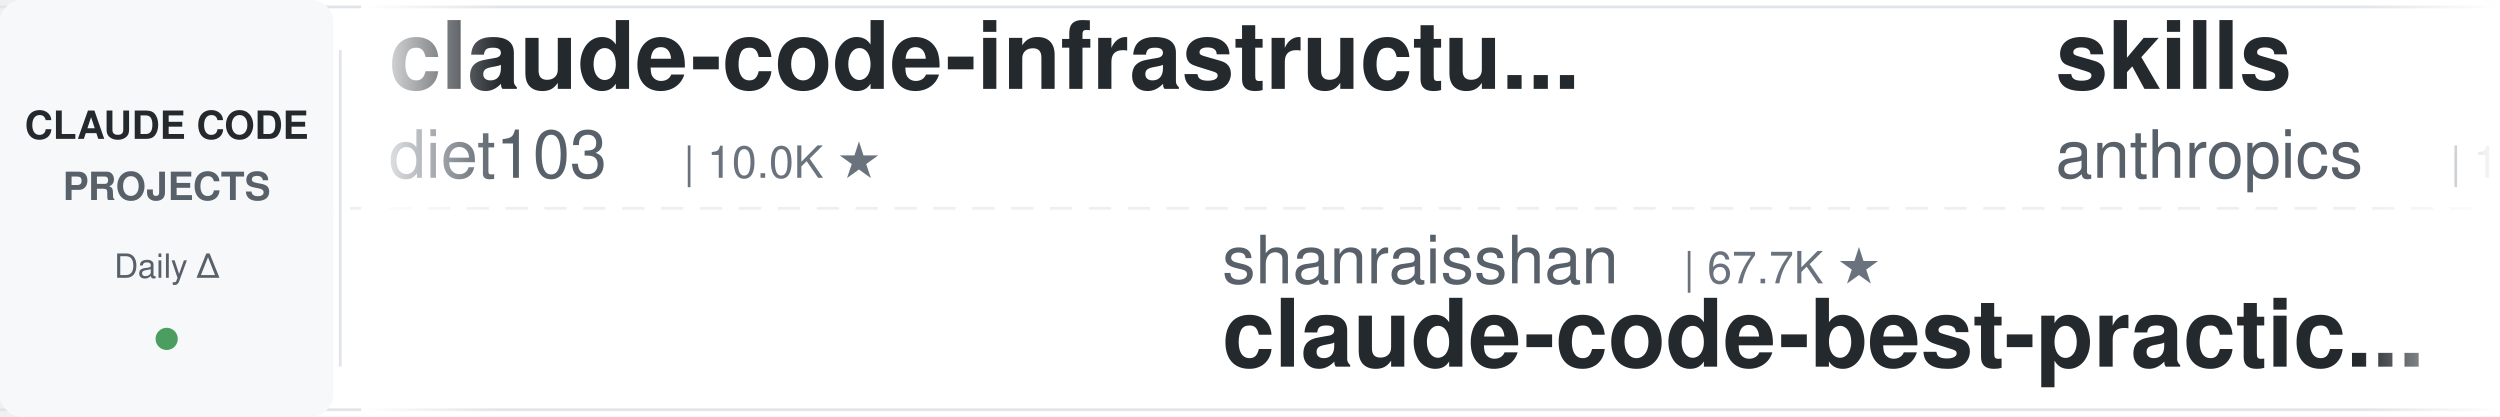
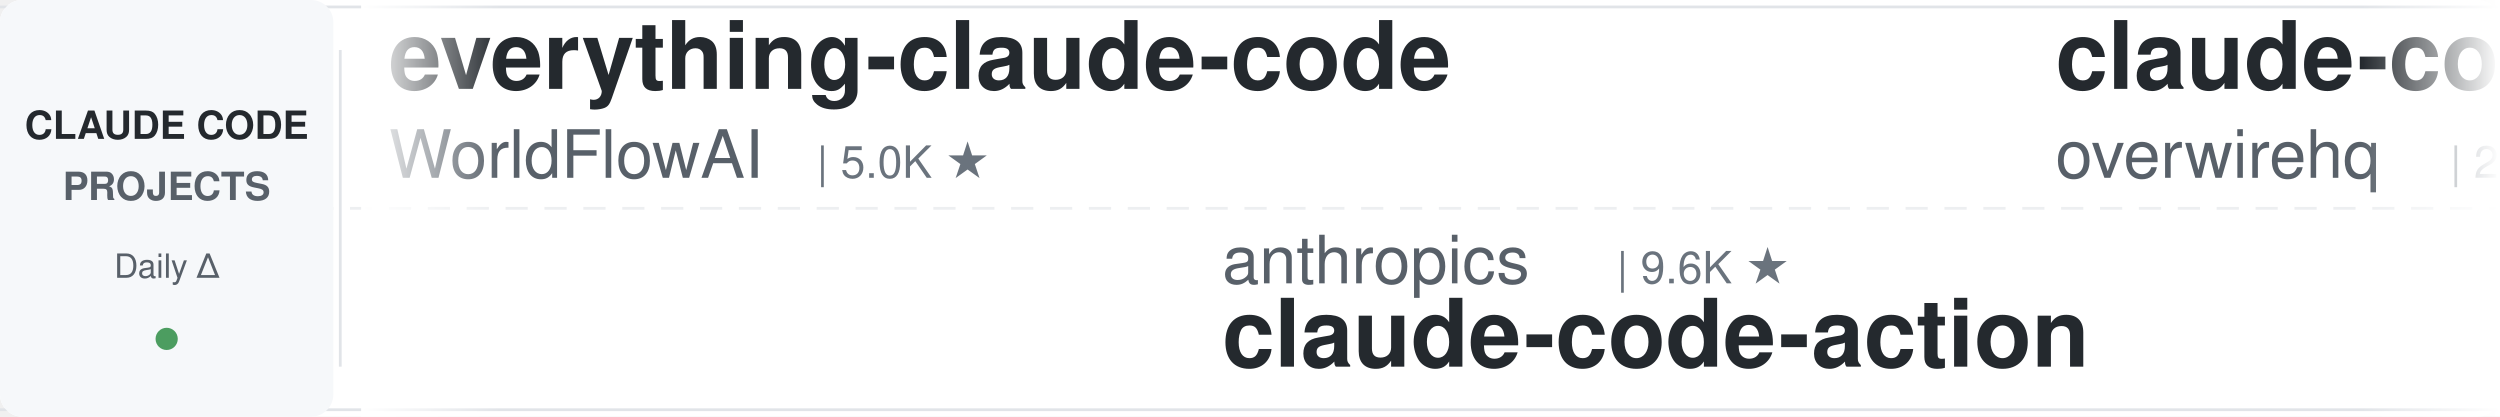
<svg xmlns="http://www.w3.org/2000/svg" width="900" height="150">
  <defs>
    <linearGradient id="leftFade" x1="0%" y1="0%" x2="100%" y2="0%">
      <stop offset="0%" style="stop-color:#ffffff;stop-opacity:1" />
      <stop offset="100%" style="stop-color:#ffffff;stop-opacity:0" />
    </linearGradient>
    <linearGradient id="rightFade" x1="0%" y1="0%" x2="100%" y2="0%">
      <stop offset="0%" style="stop-color:#ffffff;stop-opacity:0" />
      <stop offset="100%" style="stop-color:#ffffff;stop-opacity:1" />
    </linearGradient>
  </defs>
  <rect width="900" height="150" fill="#ffffff" rx="8" />
  <rect x="0" y="2" width="900" height="1" fill="#e1e4e8" />
  <rect x="0" y="147" width="900" height="1" fill="#e1e4e8" />
  <line x1="0" y1="75" x2="900" y2="75" stroke="#e1e4e8" stroke-width="1" stroke-dasharray="8 6" opacity="0.6" />
  <rect x="0" y="0" width="120" height="150" fill="#f6f8fa" rx="8" />
  <text x="60" y="50" font-family="-apple-system, BlinkMacSystemFont, 'Segoe UI', Helvetica, Arial, sans-serif" font-size="14" font-weight="600" fill="#24292e" text-anchor="middle">CLAUDE CODE</text>
  <text x="60" y="72" font-family="-apple-system, BlinkMacSystemFont, 'Segoe UI', Helvetica, Arial, sans-serif" font-size="14" font-weight="600" fill="#586069" text-anchor="middle">PROJECTS</text>
  <text x="60" y="100" font-family="-apple-system, BlinkMacSystemFont, 'Segoe UI', Helvetica, Arial, sans-serif" font-size="12" font-weight="500" fill="#586069" text-anchor="middle">Daily Δ</text>
  <circle cx="60" cy="122" r="4" fill="#22863a" opacity="0.8" />
  <rect x="122" y="18" width="1" height="114" fill="#e1e4e8" />
  <clipPath id="tickerClip">
    <rect x="130" y="0" width="770" height="150" />
  </clipPath>
  <g clip-path="url(#tickerClip)">
    <g id="tickerItems">
      <animateTransform attributeName="transform" attributeType="XML" type="translate" from="0 0" to="-3000 0" dur="54s" repeatCount="indefinite" />
      <g transform="translate(0, 0)">
-         <text x="140" y="32" font-family="-apple-system, BlinkMacSystemFont, 'Segoe UI', Helvetica, Arial, sans-serif" font-size="34" font-weight="600" fill="#24292e">claude-code-infrastructu...</text>
-         <text x="140" y="64" font-family="-apple-system, BlinkMacSystemFont, 'Segoe UI', Helvetica, Arial, sans-serif" font-size="24" font-weight="400" fill="#586069">diet103</text>
-         <text x="246" y="64" font-family="-apple-system, BlinkMacSystemFont, 'Segoe UI', Helvetica, Arial, sans-serif" font-size="16" font-weight="500" fill="#6a737d">| 10.0K ★</text>
+         <text x="140" y="32" font-family="-apple-system, BlinkMacSystemFont, 'Segoe UI', Helvetica, Arial, sans-serif" font-size="34" font-weight="600" fill="#24292e">everything-claude-code</text>
+         <text x="140" y="64" font-family="-apple-system, BlinkMacSystemFont, 'Segoe UI', Helvetica, Arial, sans-serif" font-size="24" font-weight="400" fill="#586069">WorldFlowAI</text>
+         <text x="294" y="64" font-family="-apple-system, BlinkMacSystemFont, 'Segoe UI', Helvetica, Arial, sans-serif" font-size="16" font-weight="500" fill="#6a737d">| 5.0K ★</text>
      </g>
      <g transform="translate(300, 0)">
-         <text x="140" y="102" font-family="-apple-system, BlinkMacSystemFont, 'Segoe UI', Helvetica, Arial, sans-serif" font-size="24" font-weight="400" fill="#586069">shanraisshan</text>
-         <text x="306" y="102" font-family="-apple-system, BlinkMacSystemFont, 'Segoe UI', Helvetica, Arial, sans-serif" font-size="16" font-weight="500" fill="#6a737d">| 67.7K ★</text>
-         <text x="140" y="132" font-family="-apple-system, BlinkMacSystemFont, 'Segoe UI', Helvetica, Arial, sans-serif" font-size="34" font-weight="600" fill="#24292e">claude-code-best-practic...</text>
+         <text x="140" y="102" font-family="-apple-system, BlinkMacSystemFont, 'Segoe UI', Helvetica, Arial, sans-serif" font-size="24" font-weight="400" fill="#586069">anthropics</text>
+         <text x="282" y="102" font-family="-apple-system, BlinkMacSystemFont, 'Segoe UI', Helvetica, Arial, sans-serif" font-size="16" font-weight="500" fill="#6a737d">| 9.6K ★</text>
+         <text x="140" y="132" font-family="-apple-system, BlinkMacSystemFont, 'Segoe UI', Helvetica, Arial, sans-serif" font-size="34" font-weight="600" fill="#24292e">claude-code-action</text>
      </g>
      <g transform="translate(600, 0)">
-         <text x="140" y="32" font-family="-apple-system, BlinkMacSystemFont, 'Segoe UI', Helvetica, Arial, sans-serif" font-size="34" font-weight="600" fill="#24292e">skills</text>
-         <text x="140" y="64" font-family="-apple-system, BlinkMacSystemFont, 'Segoe UI', Helvetica, Arial, sans-serif" font-size="24" font-weight="400" fill="#586069">anthropics</text>
-         <text x="282" y="64" font-family="-apple-system, BlinkMacSystemFont, 'Segoe UI', Helvetica, Arial, sans-serif" font-size="16" font-weight="500" fill="#6a737d">| 182.1K ★</text>
+         <text x="140" y="32" font-family="-apple-system, BlinkMacSystemFont, 'Segoe UI', Helvetica, Arial, sans-serif" font-size="34" font-weight="600" fill="#24292e">claude-code-telegram</text>
+         <text x="140" y="64" font-family="-apple-system, BlinkMacSystemFont, 'Segoe UI', Helvetica, Arial, sans-serif" font-size="24" font-weight="400" fill="#586069">overwirehq</text>
+         <text x="282" y="64" font-family="-apple-system, BlinkMacSystemFont, 'Segoe UI', Helvetica, Arial, sans-serif" font-size="16" font-weight="500" fill="#6a737d">| 2.8K ★</text>
      </g>
      <g transform="translate(900, 0)">
-         <text x="140" y="102" font-family="-apple-system, BlinkMacSystemFont, 'Segoe UI', Helvetica, Arial, sans-serif" font-size="24" font-weight="400" fill="#586069">VILA-Lab</text>
-         <text x="258" y="102" font-family="-apple-system, BlinkMacSystemFont, 'Segoe UI', Helvetica, Arial, sans-serif" font-size="16" font-weight="500" fill="#6a737d">| 2.2K ★</text>
-         <text x="140" y="132" font-family="-apple-system, BlinkMacSystemFont, 'Segoe UI', Helvetica, Arial, sans-serif" font-size="34" font-weight="600" fill="#24292e">Dive-into-Claude-Code</text>
+         <text x="140" y="102" font-family="-apple-system, BlinkMacSystemFont, 'Segoe UI', Helvetica, Arial, sans-serif" font-size="24" font-weight="400" fill="#586069">zebbern</text>
+         <text x="246" y="102" font-family="-apple-system, BlinkMacSystemFont, 'Segoe UI', Helvetica, Arial, sans-serif" font-size="16" font-weight="500" fill="#6a737d">| 4.7K ★</text>
+         <text x="140" y="132" font-family="-apple-system, BlinkMacSystemFont, 'Segoe UI', Helvetica, Arial, sans-serif" font-size="34" font-weight="600" fill="#24292e">claude-code-guide</text>
      </g>
      <g transform="translate(1200, 0)">
-         <text x="140" y="32" font-family="-apple-system, BlinkMacSystemFont, 'Segoe UI', Helvetica, Arial, sans-serif" font-size="34" font-weight="600" fill="#24292e">claude-code-video-toolki...</text>
-         <text x="140" y="64" font-family="-apple-system, BlinkMacSystemFont, 'Segoe UI', Helvetica, Arial, sans-serif" font-size="24" font-weight="400" fill="#586069">digitalsamba</text>
-         <text x="306" y="64" font-family="-apple-system, BlinkMacSystemFont, 'Segoe UI', Helvetica, Arial, sans-serif" font-size="16" font-weight="500" fill="#6a737d">| 2.3K ★</text>
+         <text x="140" y="32" font-family="-apple-system, BlinkMacSystemFont, 'Segoe UI', Helvetica, Arial, sans-serif" font-size="34" font-weight="600" fill="#24292e">claude-code-engineering</text>
+         <text x="140" y="64" font-family="-apple-system, BlinkMacSystemFont, 'Segoe UI', Helvetica, Arial, sans-serif" font-size="24" font-weight="400" fill="#586069">huangjia2019</text>
+         <text x="306" y="64" font-family="-apple-system, BlinkMacSystemFont, 'Segoe UI', Helvetica, Arial, sans-serif" font-size="16" font-weight="500" fill="#6a737d">| 1.1K ★</text>
      </g>
      <g transform="translate(1500, 0)">
-         <text x="140" y="102" font-family="-apple-system, BlinkMacSystemFont, 'Segoe UI', Helvetica, Arial, sans-serif" font-size="24" font-weight="400" fill="#586069">JrCx7scC</text>
-         <text x="258" y="102" font-family="-apple-system, BlinkMacSystemFont, 'Segoe UI', Helvetica, Arial, sans-serif" font-size="16" font-weight="500" fill="#6a737d">| 376 ★</text>
-         <text x="140" y="132" font-family="-apple-system, BlinkMacSystemFont, 'Segoe UI', Helvetica, Arial, sans-serif" font-size="34" font-weight="600" fill="#24292e">claude-code-source</text>
+         <text x="140" y="102" font-family="-apple-system, BlinkMacSystemFont, 'Segoe UI', Helvetica, Arial, sans-serif" font-size="24" font-weight="400" fill="#586069">AICoderTudou</text>
+         <text x="306" y="102" font-family="-apple-system, BlinkMacSystemFont, 'Segoe UI', Helvetica, Arial, sans-serif" font-size="16" font-weight="500" fill="#6a737d">| 493 ★</text>
+         <text x="140" y="132" font-family="-apple-system, BlinkMacSystemFont, 'Segoe UI', Helvetica, Arial, sans-serif" font-size="34" font-weight="600" fill="#24292e">claude-code-tudou</text>
      </g>
      <g transform="translate(1800, 0)">
-         <text x="140" y="32" font-family="-apple-system, BlinkMacSystemFont, 'Segoe UI', Helvetica, Arial, sans-serif" font-size="34" font-weight="600" fill="#24292e">Auto-claude-code-researc...</text>
-         <text x="140" y="64" font-family="-apple-system, BlinkMacSystemFont, 'Segoe UI', Helvetica, Arial, sans-serif" font-size="24" font-weight="400" fill="#586069">wanshuiyin</text>
-         <text x="282" y="64" font-family="-apple-system, BlinkMacSystemFont, 'Segoe UI', Helvetica, Arial, sans-serif" font-size="16" font-weight="500" fill="#6a737d">| 17.7K ★</text>
+         <text x="140" y="32" font-family="-apple-system, BlinkMacSystemFont, 'Segoe UI', Helvetica, Arial, sans-serif" font-size="34" font-weight="600" fill="#24292e">ralph-claude-code</text>
+         <text x="140" y="64" font-family="-apple-system, BlinkMacSystemFont, 'Segoe UI', Helvetica, Arial, sans-serif" font-size="24" font-weight="400" fill="#586069">frankbria</text>
+         <text x="270" y="64" font-family="-apple-system, BlinkMacSystemFont, 'Segoe UI', Helvetica, Arial, sans-serif" font-size="16" font-weight="500" fill="#6a737d">| 9.7K ★</text>
      </g>
      <g transform="translate(2100, 0)">
-         <text x="140" y="102" font-family="-apple-system, BlinkMacSystemFont, 'Segoe UI', Helvetica, Arial, sans-serif" font-size="24" font-weight="400" fill="#586069">ding113</text>
-         <text x="246" y="102" font-family="-apple-system, BlinkMacSystemFont, 'Segoe UI', Helvetica, Arial, sans-serif" font-size="16" font-weight="500" fill="#6a737d">| 3.4K ★</text>
-         <text x="140" y="132" font-family="-apple-system, BlinkMacSystemFont, 'Segoe UI', Helvetica, Arial, sans-serif" font-size="34" font-weight="600" fill="#24292e">claude-code-hub</text>
+         <text x="140" y="102" font-family="-apple-system, BlinkMacSystemFont, 'Segoe UI', Helvetica, Arial, sans-serif" font-size="24" font-weight="400" fill="#586069">davila7</text>
+         <text x="246" y="102" font-family="-apple-system, BlinkMacSystemFont, 'Segoe UI', Helvetica, Arial, sans-serif" font-size="16" font-weight="500" fill="#6a737d">| 32.7K ★</text>
+         <text x="140" y="132" font-family="-apple-system, BlinkMacSystemFont, 'Segoe UI', Helvetica, Arial, sans-serif" font-size="34" font-weight="600" fill="#24292e">claude-code-templates</text>
      </g>
      <g transform="translate(2400, 0)">
-         <text x="140" y="32" font-family="-apple-system, BlinkMacSystemFont, 'Segoe UI', Helvetica, Arial, sans-serif" font-size="34" font-weight="600" fill="#24292e">claude-code-rust</text>
-         <text x="140" y="64" font-family="-apple-system, BlinkMacSystemFont, 'Segoe UI', Helvetica, Arial, sans-serif" font-size="24" font-weight="400" fill="#586069">lorryjovens-hub</text>
-         <text x="342" y="64" font-family="-apple-system, BlinkMacSystemFont, 'Segoe UI', Helvetica, Arial, sans-serif" font-size="16" font-weight="500" fill="#6a737d">| 1.7K ★</text>
+         <text x="140" y="32" font-family="-apple-system, BlinkMacSystemFont, 'Segoe UI', Helvetica, Arial, sans-serif" font-size="34" font-weight="600" fill="#24292e">claude-code-analysis</text>
+         <text x="140" y="64" font-family="-apple-system, BlinkMacSystemFont, 'Segoe UI', Helvetica, Arial, sans-serif" font-size="24" font-weight="400" fill="#586069">liuup</text>
+         <text x="222" y="64" font-family="-apple-system, BlinkMacSystemFont, 'Segoe UI', Helvetica, Arial, sans-serif" font-size="16" font-weight="500" fill="#6a737d">| 4.0K ★</text>
      </g>
      <g transform="translate(2700, 0)">
-         <text x="140" y="102" font-family="-apple-system, BlinkMacSystemFont, 'Segoe UI', Helvetica, Arial, sans-serif" font-size="24" font-weight="400" fill="#586069">Alishahryar1</text>
-         <text x="306" y="102" font-family="-apple-system, BlinkMacSystemFont, 'Segoe UI', Helvetica, Arial, sans-serif" font-size="16" font-weight="500" fill="#6a737d">| 61.6K ★</text>
-         <text x="140" y="132" font-family="-apple-system, BlinkMacSystemFont, 'Segoe UI', Helvetica, Arial, sans-serif" font-size="34" font-weight="600" fill="#24292e">free-claude-code</text>
+         <text x="140" y="102" font-family="-apple-system, BlinkMacSystemFont, 'Segoe UI', Helvetica, Arial, sans-serif" font-size="24" font-weight="400" fill="#586069">VoltAgent</text>
+         <text x="270" y="102" font-family="-apple-system, BlinkMacSystemFont, 'Segoe UI', Helvetica, Arial, sans-serif" font-size="16" font-weight="500" fill="#6a737d">| 25.8K ★</text>
+         <text x="140" y="132" font-family="-apple-system, BlinkMacSystemFont, 'Segoe UI', Helvetica, Arial, sans-serif" font-size="34" font-weight="600" fill="#24292e">awesome-claude-code-suba...</text>
      </g>
      <g transform="translate(3000, 0)">
-         <text x="140" y="32" font-family="-apple-system, BlinkMacSystemFont, 'Segoe UI', Helvetica, Arial, sans-serif" font-size="34" font-weight="600" fill="#24292e">claude-code-infrastructu...</text>
-         <text x="140" y="64" font-family="-apple-system, BlinkMacSystemFont, 'Segoe UI', Helvetica, Arial, sans-serif" font-size="24" font-weight="400" fill="#586069">diet103</text>
-         <text x="246" y="64" font-family="-apple-system, BlinkMacSystemFont, 'Segoe UI', Helvetica, Arial, sans-serif" font-size="16" font-weight="500" fill="#6a737d">| 10.0K ★</text>
+         <text x="140" y="32" font-family="-apple-system, BlinkMacSystemFont, 'Segoe UI', Helvetica, Arial, sans-serif" font-size="34" font-weight="600" fill="#24292e">everything-claude-code</text>
+         <text x="140" y="64" font-family="-apple-system, BlinkMacSystemFont, 'Segoe UI', Helvetica, Arial, sans-serif" font-size="24" font-weight="400" fill="#586069">WorldFlowAI</text>
+         <text x="294" y="64" font-family="-apple-system, BlinkMacSystemFont, 'Segoe UI', Helvetica, Arial, sans-serif" font-size="16" font-weight="500" fill="#6a737d">| 5.0K ★</text>
      </g>
      <g transform="translate(3300, 0)">
-         <text x="140" y="102" font-family="-apple-system, BlinkMacSystemFont, 'Segoe UI', Helvetica, Arial, sans-serif" font-size="24" font-weight="400" fill="#586069">shanraisshan</text>
-         <text x="306" y="102" font-family="-apple-system, BlinkMacSystemFont, 'Segoe UI', Helvetica, Arial, sans-serif" font-size="16" font-weight="500" fill="#6a737d">| 67.7K ★</text>
-         <text x="140" y="132" font-family="-apple-system, BlinkMacSystemFont, 'Segoe UI', Helvetica, Arial, sans-serif" font-size="34" font-weight="600" fill="#24292e">claude-code-best-practic...</text>
+         <text x="140" y="102" font-family="-apple-system, BlinkMacSystemFont, 'Segoe UI', Helvetica, Arial, sans-serif" font-size="24" font-weight="400" fill="#586069">anthropics</text>
+         <text x="282" y="102" font-family="-apple-system, BlinkMacSystemFont, 'Segoe UI', Helvetica, Arial, sans-serif" font-size="16" font-weight="500" fill="#6a737d">| 9.6K ★</text>
+         <text x="140" y="132" font-family="-apple-system, BlinkMacSystemFont, 'Segoe UI', Helvetica, Arial, sans-serif" font-size="34" font-weight="600" fill="#24292e">claude-code-action</text>
      </g>
      <g transform="translate(3600, 0)">
-         <text x="140" y="32" font-family="-apple-system, BlinkMacSystemFont, 'Segoe UI', Helvetica, Arial, sans-serif" font-size="34" font-weight="600" fill="#24292e">skills</text>
-         <text x="140" y="64" font-family="-apple-system, BlinkMacSystemFont, 'Segoe UI', Helvetica, Arial, sans-serif" font-size="24" font-weight="400" fill="#586069">anthropics</text>
-         <text x="282" y="64" font-family="-apple-system, BlinkMacSystemFont, 'Segoe UI', Helvetica, Arial, sans-serif" font-size="16" font-weight="500" fill="#6a737d">| 182.1K ★</text>
+         <text x="140" y="32" font-family="-apple-system, BlinkMacSystemFont, 'Segoe UI', Helvetica, Arial, sans-serif" font-size="34" font-weight="600" fill="#24292e">claude-code-telegram</text>
+         <text x="140" y="64" font-family="-apple-system, BlinkMacSystemFont, 'Segoe UI', Helvetica, Arial, sans-serif" font-size="24" font-weight="400" fill="#586069">overwirehq</text>
+         <text x="282" y="64" font-family="-apple-system, BlinkMacSystemFont, 'Segoe UI', Helvetica, Arial, sans-serif" font-size="16" font-weight="500" fill="#6a737d">| 2.8K ★</text>
      </g>
      <g transform="translate(3900, 0)">
-         <text x="140" y="102" font-family="-apple-system, BlinkMacSystemFont, 'Segoe UI', Helvetica, Arial, sans-serif" font-size="24" font-weight="400" fill="#586069">VILA-Lab</text>
-         <text x="258" y="102" font-family="-apple-system, BlinkMacSystemFont, 'Segoe UI', Helvetica, Arial, sans-serif" font-size="16" font-weight="500" fill="#6a737d">| 2.2K ★</text>
-         <text x="140" y="132" font-family="-apple-system, BlinkMacSystemFont, 'Segoe UI', Helvetica, Arial, sans-serif" font-size="34" font-weight="600" fill="#24292e">Dive-into-Claude-Code</text>
+         <text x="140" y="102" font-family="-apple-system, BlinkMacSystemFont, 'Segoe UI', Helvetica, Arial, sans-serif" font-size="24" font-weight="400" fill="#586069">zebbern</text>
+         <text x="246" y="102" font-family="-apple-system, BlinkMacSystemFont, 'Segoe UI', Helvetica, Arial, sans-serif" font-size="16" font-weight="500" fill="#6a737d">| 4.7K ★</text>
+         <text x="140" y="132" font-family="-apple-system, BlinkMacSystemFont, 'Segoe UI', Helvetica, Arial, sans-serif" font-size="34" font-weight="600" fill="#24292e">claude-code-guide</text>
      </g>
    </g>
  </g>
  <rect x="130" y="0" width="50" height="150" fill="url(#leftFade)" />
  <rect x="850" y="0" width="50" height="150" fill="url(#rightFade)" />
</svg>
